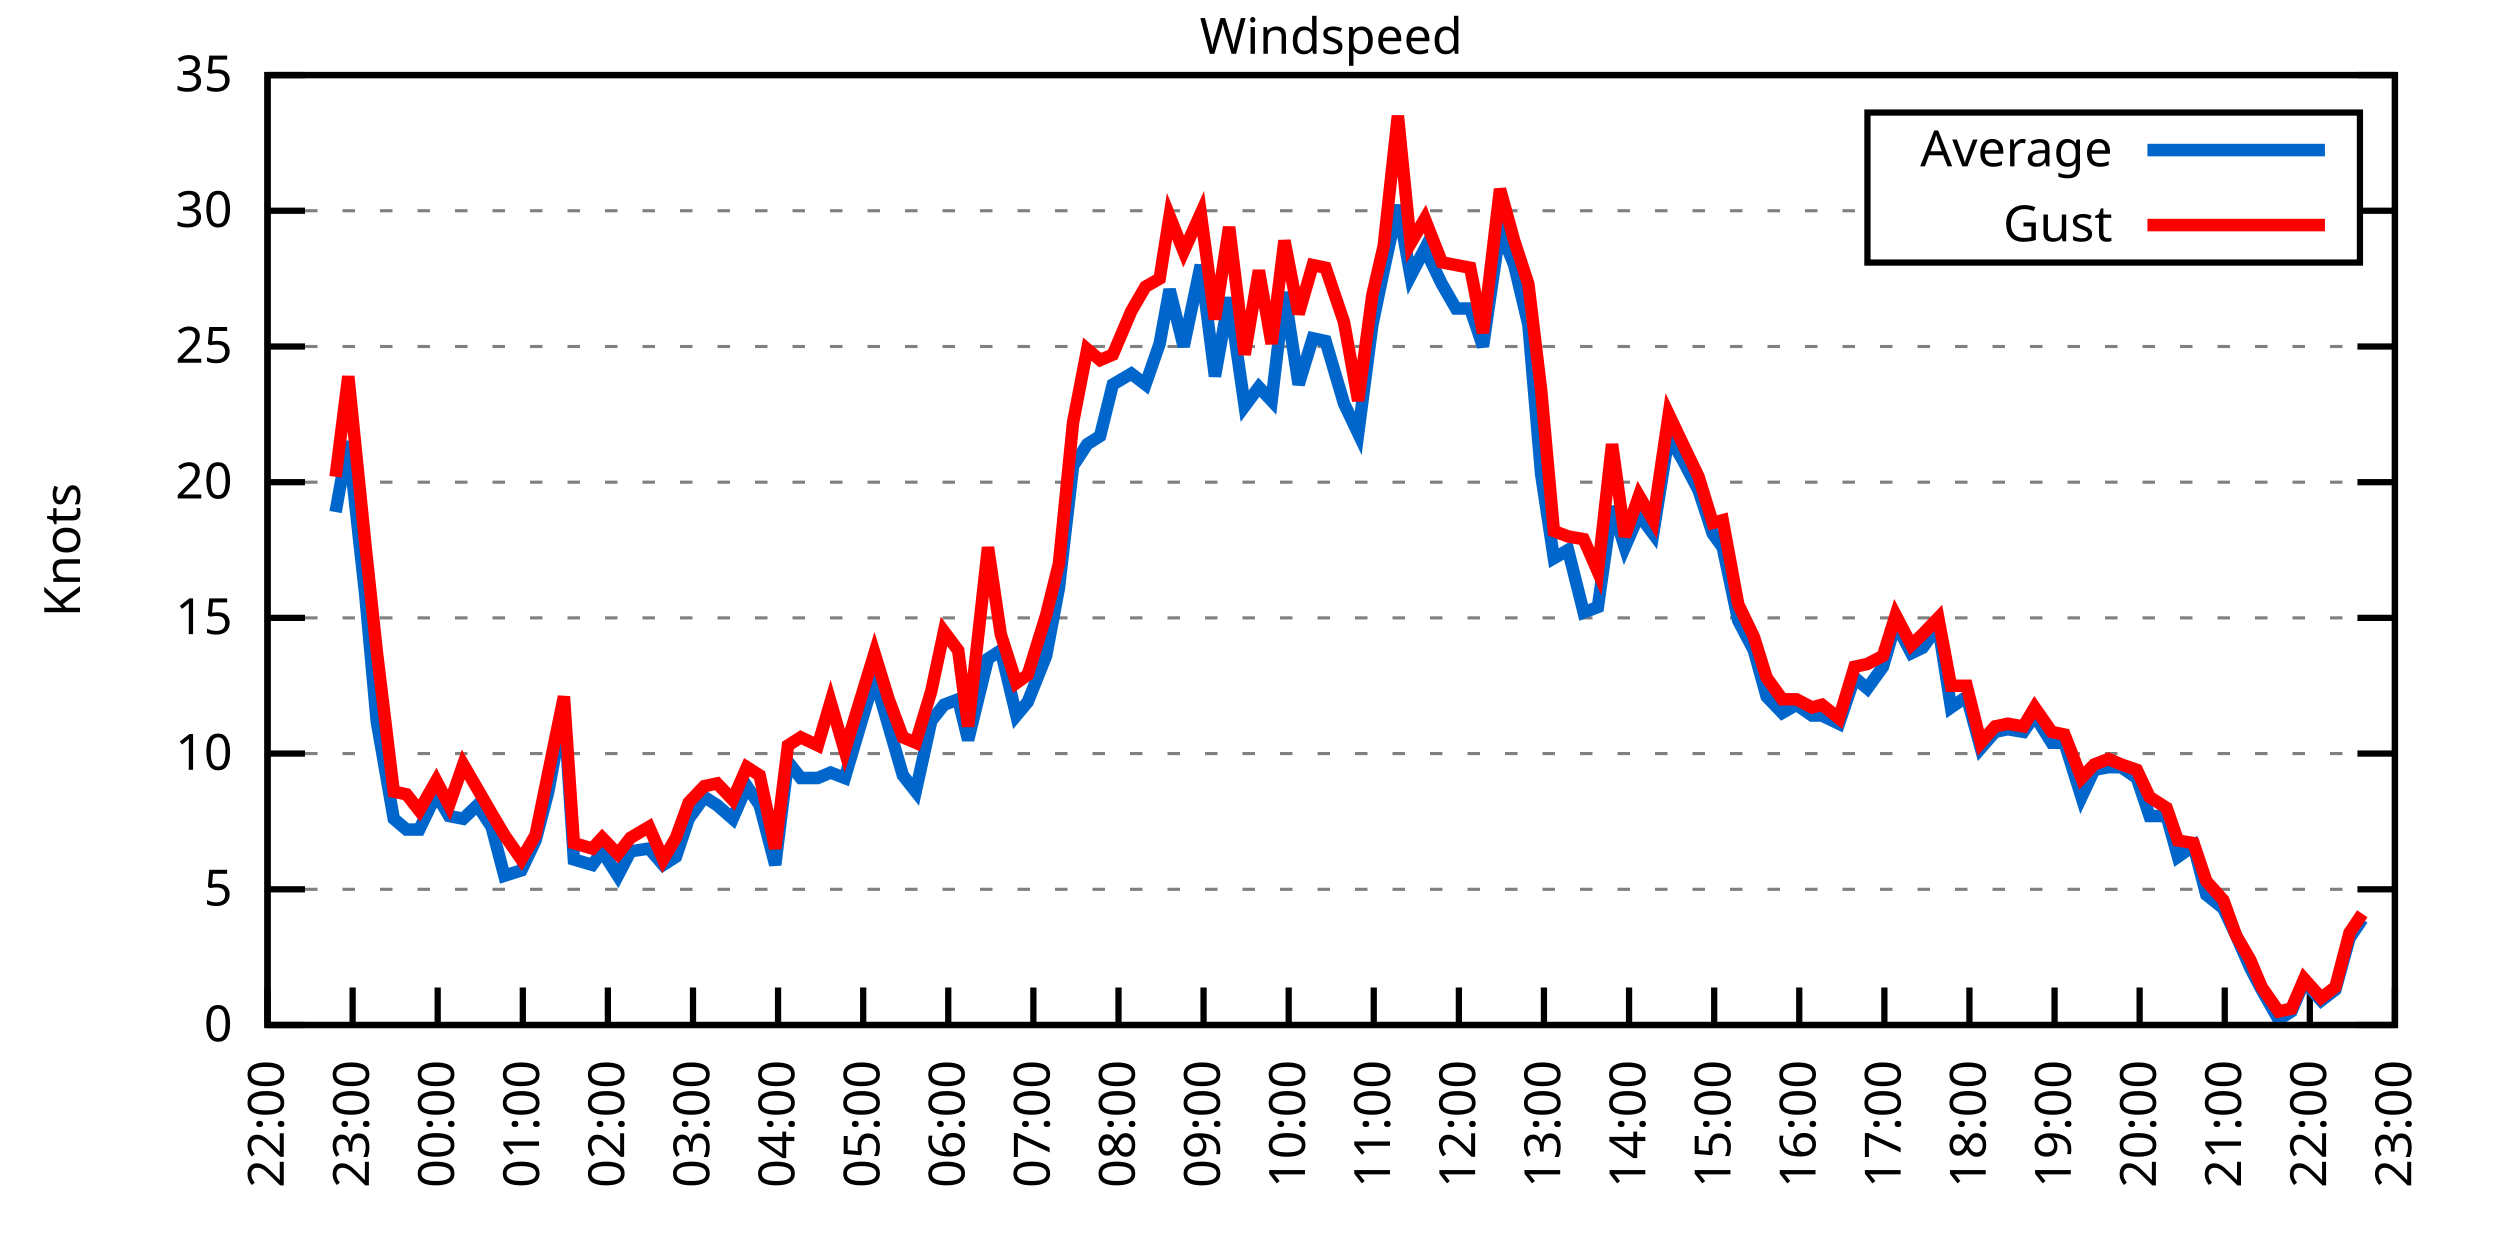
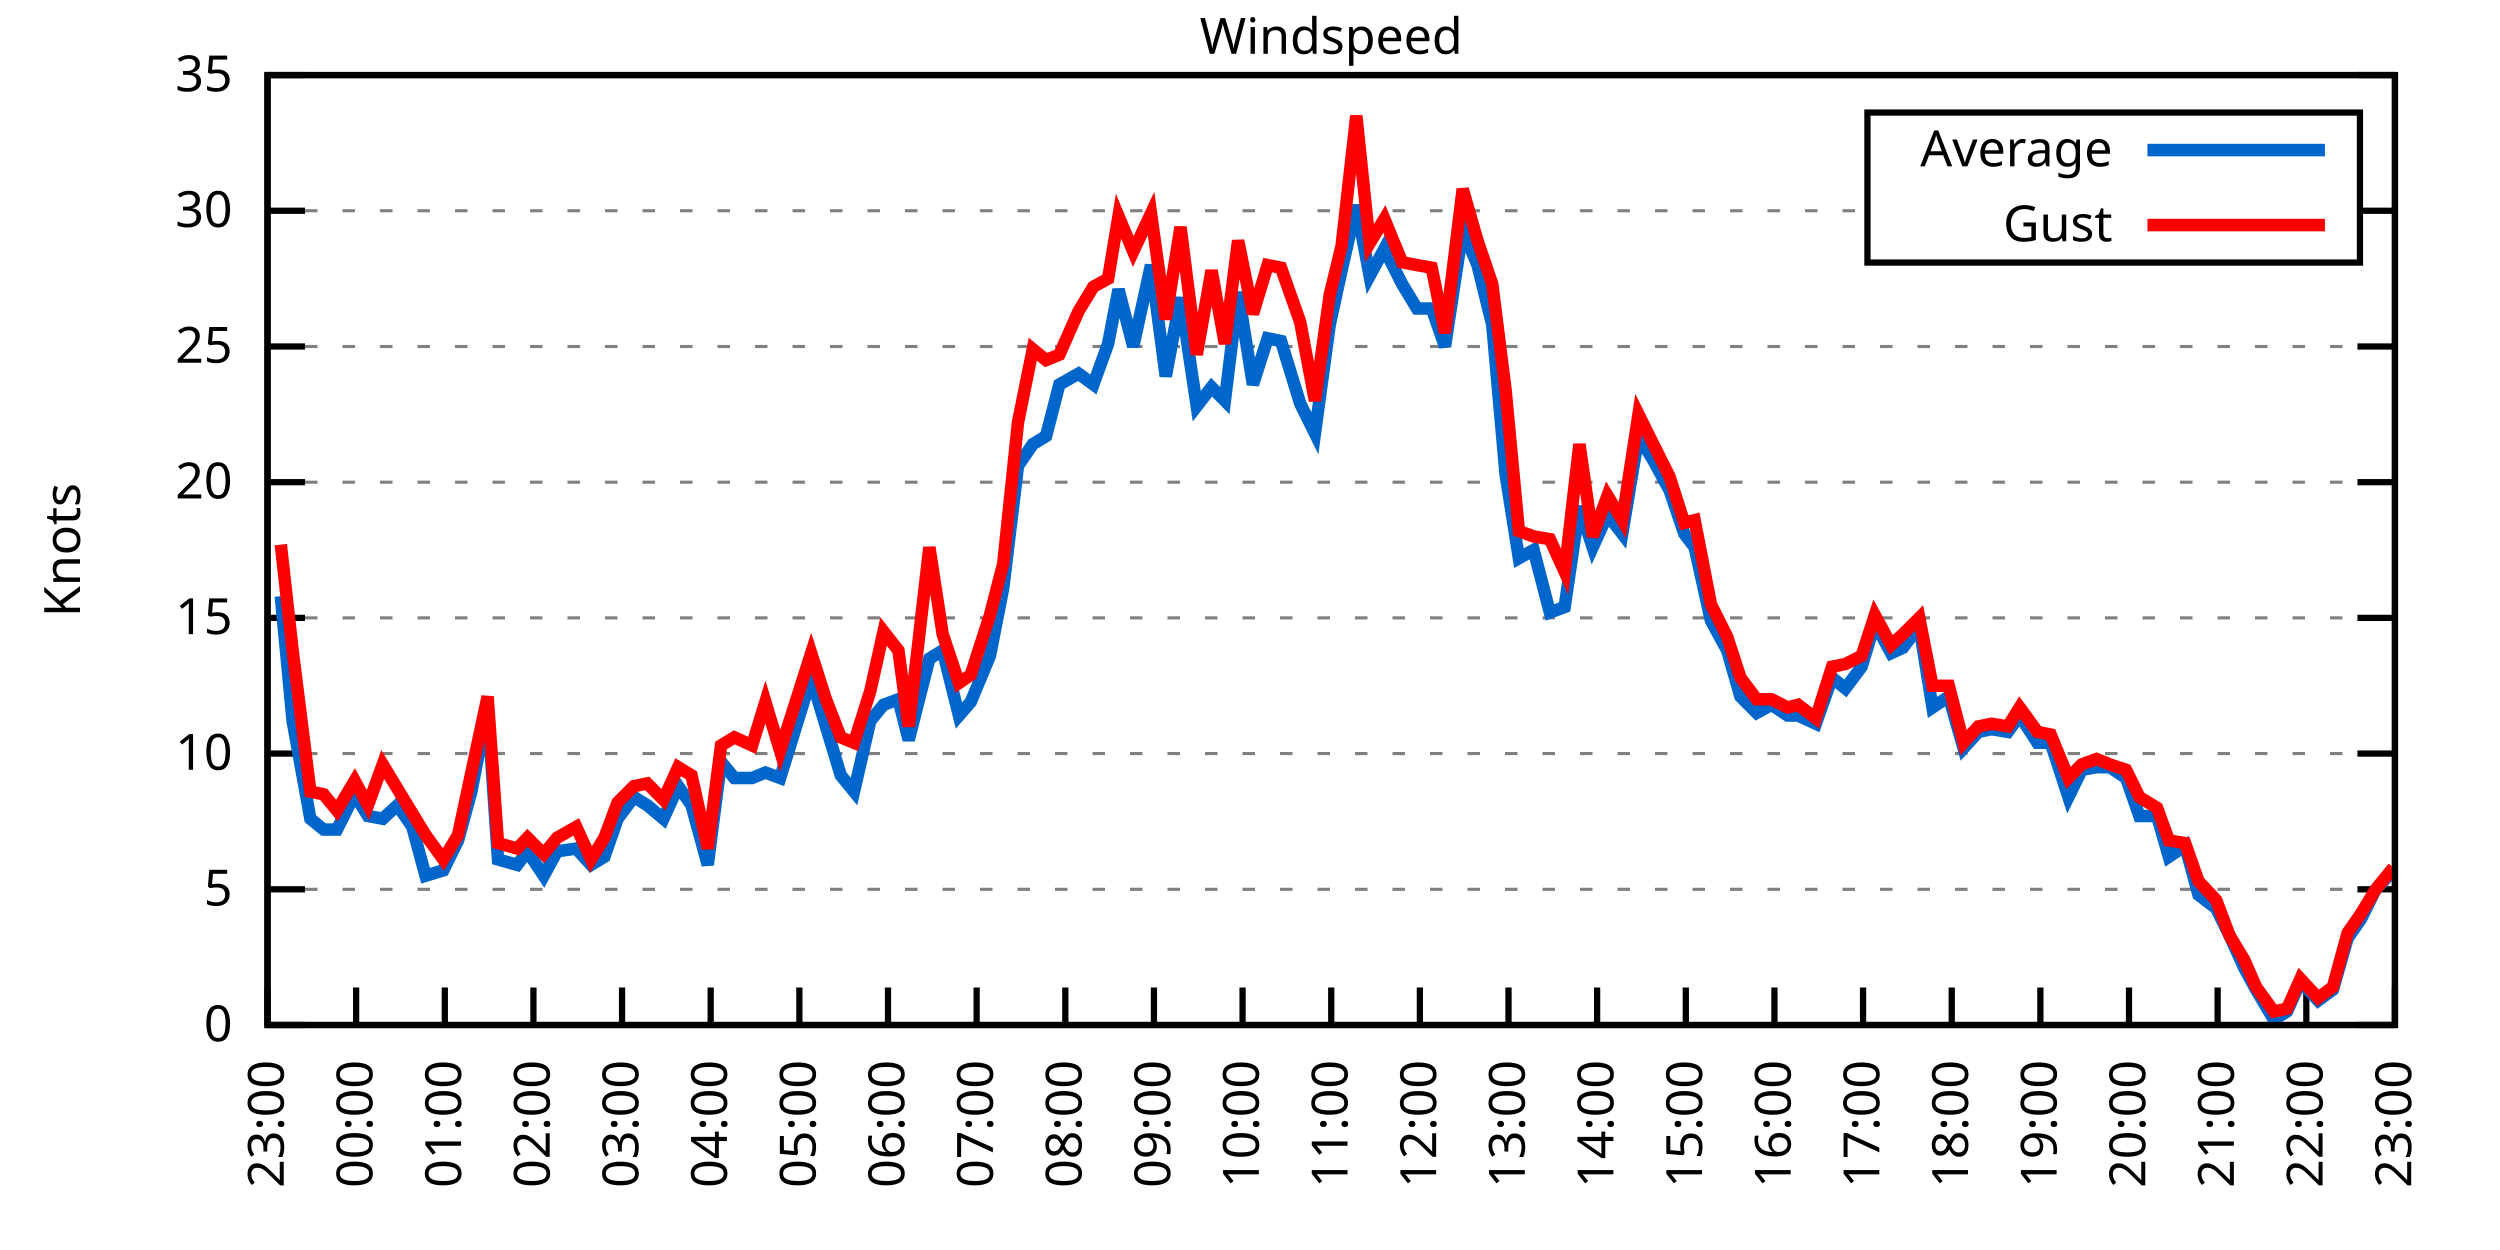
<svg xmlns="http://www.w3.org/2000/svg" xmlns:xlink="http://www.w3.org/1999/xlink" width="400" height="200" viewBox="0 0 400 200">
  <g id="gnuplot_canvas">
    <rect x="0" y="0" width="400" height="200" fill="none" />
    <defs>
      <circle id="gpDot" r="0.5" stroke-width="0.5" stroke="currentColor" />
      <path id="gpPt0" stroke-width="0.333" stroke="currentColor" d="M-1,0 h2 M0,-1 v2" />
      <path id="gpPt1" stroke-width="0.333" stroke="currentColor" d="M-1,-1 L1,1 M1,-1 L-1,1" />
      <path id="gpPt2" stroke-width="0.333" stroke="currentColor" d="M-1,0 L1,0 M0,-1 L0,1 M-1,-1 L1,1 M-1,1 L1,-1" />
      <rect id="gpPt3" stroke-width="0.333" stroke="currentColor" x="-1" y="-1" width="2" height="2" />
      <rect id="gpPt4" stroke-width="0.333" stroke="currentColor" fill="currentColor" x="-1" y="-1" width="2" height="2" />
      <circle id="gpPt5" stroke-width="0.333" stroke="currentColor" cx="0" cy="0" r="1" />
      <use xlink:href="#gpPt5" id="gpPt6" fill="currentColor" stroke="none" />
      <path id="gpPt7" stroke-width="0.333" stroke="currentColor" d="M0,-1.33 L-1.33,0.67 L1.33,0.67 z" />
      <use xlink:href="#gpPt7" id="gpPt8" fill="currentColor" stroke="none" />
      <use xlink:href="#gpPt7" id="gpPt9" stroke="currentColor" transform="rotate(180)" />
      <use xlink:href="#gpPt9" id="gpPt10" fill="currentColor" stroke="none" />
      <use xlink:href="#gpPt3" id="gpPt11" stroke="currentColor" transform="rotate(45)" />
      <use xlink:href="#gpPt11" id="gpPt12" fill="currentColor" stroke="none" />
      <path id="gpPt13" stroke-width="0.333" stroke="currentColor" d="M0,1.330 L1.265,0.411 L0.782,-1.067 L-0.782,-1.076 L-1.265,0.411 z" />
      <use xlink:href="#gpPt13" id="gpPt14" fill="currentColor" stroke="none" />
      <filter id="textbox" filterUnits="objectBoundingBox" x="0" y="0" height="1" width="1">
        <feFlood flood-color="white" flood-opacity="1" result="bgnd" />
        <feComposite in="SourceGraphic" in2="bgnd" operator="atop" />
      </filter>
      <filter id="greybox" filterUnits="objectBoundingBox" x="0" y="0" height="1" width="1">
        <feFlood flood-color="lightgrey" flood-opacity="1" result="grey" />
        <feComposite in="SourceGraphic" in2="grey" operator="atop" />
      </filter>
    </defs>
    <g fill="none" color="white" stroke="currentColor" stroke-width="1.00" stroke-linecap="butt" stroke-linejoin="miter">
</g>
    <g fill="none" color="black" stroke="currentColor" stroke-width="1.00" stroke-linecap="butt" stroke-linejoin="miter">
      <g stroke="none" shape-rendering="crispEdges">
        <polygon fill="rgb(255, 255, 255)" points="42.80,164.00 383.18,164.00 383.18,12.02 42.80,12.02 " />
      </g>
    </g>
    <g fill="none" color="black" stroke="currentColor" stroke-width="1.00" stroke-linecap="butt" stroke-linejoin="miter">
</g>
    <g fill="none" color="black" stroke="black" stroke-width="0.50" stroke-linecap="butt" stroke-linejoin="miter">
</g>
    <g fill="none" color="gray" stroke="currentColor" stroke-width="0.50" stroke-linecap="butt" stroke-linejoin="miter">
      <path stroke="gray" stroke-dasharray="2,4" class="gridline" d="M42.80,164.00 L383.19,164.00  " />
    </g>
    <g fill="none" color="gray" stroke="gray" stroke-width="1.00" stroke-linecap="butt" stroke-linejoin="miter">
</g>
    <g fill="none" color="black" stroke="currentColor" stroke-width="1.00" stroke-linecap="butt" stroke-linejoin="miter">
      <path stroke="black" d="M42.80,164.00 L48.80,164.00 M383.19,164.00 L377.19,164.00  " />
      <g transform="translate(37.20,166.60)" stroke="none" fill="black" font-family="Sans" font-size="8.00" text-anchor="end">
        <text>
          <tspan font-family="Sans"> 0</tspan>
        </text>
      </g>
    </g>
    <g fill="none" color="black" stroke="currentColor" stroke-width="1.00" stroke-linecap="butt" stroke-linejoin="miter">
</g>
    <g fill="none" color="black" stroke="black" stroke-width="0.50" stroke-linecap="butt" stroke-linejoin="miter">
</g>
    <g fill="none" color="gray" stroke="currentColor" stroke-width="0.50" stroke-linecap="butt" stroke-linejoin="miter">
      <path stroke="gray" stroke-dasharray="2,4" class="gridline" d="M42.80,142.29 L383.19,142.29  " />
    </g>
    <g fill="none" color="gray" stroke="gray" stroke-width="1.00" stroke-linecap="butt" stroke-linejoin="miter">
</g>
    <g fill="none" color="black" stroke="currentColor" stroke-width="1.00" stroke-linecap="butt" stroke-linejoin="miter">
      <path stroke="black" d="M42.80,142.29 L48.80,142.29 M383.19,142.29 L377.19,142.29  " />
      <g transform="translate(37.20,144.89)" stroke="none" fill="black" font-family="Sans" font-size="8.00" text-anchor="end">
        <text>
          <tspan font-family="Sans"> 5</tspan>
        </text>
      </g>
    </g>
    <g fill="none" color="black" stroke="currentColor" stroke-width="1.00" stroke-linecap="butt" stroke-linejoin="miter">
</g>
    <g fill="none" color="black" stroke="black" stroke-width="0.50" stroke-linecap="butt" stroke-linejoin="miter">
</g>
    <g fill="none" color="gray" stroke="currentColor" stroke-width="0.50" stroke-linecap="butt" stroke-linejoin="miter">
      <path stroke="gray" stroke-dasharray="2,4" class="gridline" d="M42.80,120.57 L383.19,120.57  " />
    </g>
    <g fill="none" color="gray" stroke="gray" stroke-width="1.00" stroke-linecap="butt" stroke-linejoin="miter">
</g>
    <g fill="none" color="black" stroke="currentColor" stroke-width="1.00" stroke-linecap="butt" stroke-linejoin="miter">
      <path stroke="black" d="M42.80,120.57 L48.80,120.57 M383.19,120.57 L377.19,120.57  " />
      <g transform="translate(37.20,123.17)" stroke="none" fill="black" font-family="Sans" font-size="8.00" text-anchor="end">
        <text>
          <tspan font-family="Sans"> 10</tspan>
        </text>
      </g>
    </g>
    <g fill="none" color="black" stroke="currentColor" stroke-width="1.00" stroke-linecap="butt" stroke-linejoin="miter">
</g>
    <g fill="none" color="black" stroke="black" stroke-width="0.50" stroke-linecap="butt" stroke-linejoin="miter">
</g>
    <g fill="none" color="gray" stroke="currentColor" stroke-width="0.50" stroke-linecap="butt" stroke-linejoin="miter">
      <path stroke="gray" stroke-dasharray="2,4" class="gridline" d="M42.80,98.86 L383.19,98.86  " />
    </g>
    <g fill="none" color="gray" stroke="gray" stroke-width="1.00" stroke-linecap="butt" stroke-linejoin="miter">
</g>
    <g fill="none" color="black" stroke="currentColor" stroke-width="1.00" stroke-linecap="butt" stroke-linejoin="miter">
      <path stroke="black" d="M42.80,98.86 L48.80,98.86 M383.19,98.86 L377.19,98.86  " />
      <g transform="translate(37.20,101.46)" stroke="none" fill="black" font-family="Sans" font-size="8.00" text-anchor="end">
        <text>
          <tspan font-family="Sans"> 15</tspan>
        </text>
      </g>
    </g>
    <g fill="none" color="black" stroke="currentColor" stroke-width="1.00" stroke-linecap="butt" stroke-linejoin="miter">
</g>
    <g fill="none" color="black" stroke="black" stroke-width="0.50" stroke-linecap="butt" stroke-linejoin="miter">
</g>
    <g fill="none" color="gray" stroke="currentColor" stroke-width="0.50" stroke-linecap="butt" stroke-linejoin="miter">
      <path stroke="gray" stroke-dasharray="2,4" class="gridline" d="M42.80,77.15 L383.19,77.15  " />
    </g>
    <g fill="none" color="gray" stroke="gray" stroke-width="1.00" stroke-linecap="butt" stroke-linejoin="miter">
</g>
    <g fill="none" color="black" stroke="currentColor" stroke-width="1.00" stroke-linecap="butt" stroke-linejoin="miter">
      <path stroke="black" d="M42.80,77.15 L48.80,77.15 M383.19,77.15 L377.19,77.15  " />
      <g transform="translate(37.20,79.75)" stroke="none" fill="black" font-family="Sans" font-size="8.00" text-anchor="end">
        <text>
          <tspan font-family="Sans"> 20</tspan>
        </text>
      </g>
    </g>
    <g fill="none" color="black" stroke="currentColor" stroke-width="1.00" stroke-linecap="butt" stroke-linejoin="miter">
</g>
    <g fill="none" color="black" stroke="black" stroke-width="0.50" stroke-linecap="butt" stroke-linejoin="miter">
</g>
    <g fill="none" color="gray" stroke="currentColor" stroke-width="0.50" stroke-linecap="butt" stroke-linejoin="miter">
      <path stroke="gray" stroke-dasharray="2,4" class="gridline" d="M42.80,55.44 L383.19,55.44  " />
    </g>
    <g fill="none" color="gray" stroke="gray" stroke-width="1.00" stroke-linecap="butt" stroke-linejoin="miter">
</g>
    <g fill="none" color="black" stroke="currentColor" stroke-width="1.00" stroke-linecap="butt" stroke-linejoin="miter">
      <path stroke="black" d="M42.80,55.44 L48.80,55.44 M383.19,55.44 L377.19,55.44  " />
      <g transform="translate(37.20,58.04)" stroke="none" fill="black" font-family="Sans" font-size="8.00" text-anchor="end">
        <text>
          <tspan font-family="Sans"> 25</tspan>
        </text>
      </g>
    </g>
    <g fill="none" color="black" stroke="currentColor" stroke-width="1.00" stroke-linecap="butt" stroke-linejoin="miter">
</g>
    <g fill="none" color="black" stroke="black" stroke-width="0.50" stroke-linecap="butt" stroke-linejoin="miter">
</g>
    <g fill="none" color="gray" stroke="currentColor" stroke-width="0.50" stroke-linecap="butt" stroke-linejoin="miter">
      <path stroke="gray" stroke-dasharray="2,4" class="gridline" d="M42.80,33.72 L298.79,33.72 M377.59,33.72 L383.19,33.72  " />
    </g>
    <g fill="none" color="gray" stroke="gray" stroke-width="1.00" stroke-linecap="butt" stroke-linejoin="miter">
</g>
    <g fill="none" color="black" stroke="currentColor" stroke-width="1.00" stroke-linecap="butt" stroke-linejoin="miter">
      <path stroke="black" d="M42.80,33.72 L48.80,33.72 M383.19,33.72 L377.19,33.72  " />
      <g transform="translate(37.20,36.32)" stroke="none" fill="black" font-family="Sans" font-size="8.00" text-anchor="end">
        <text>
          <tspan font-family="Sans"> 30</tspan>
        </text>
      </g>
    </g>
    <g fill="none" color="black" stroke="currentColor" stroke-width="1.00" stroke-linecap="butt" stroke-linejoin="miter">
</g>
    <g fill="none" color="black" stroke="black" stroke-width="0.50" stroke-linecap="butt" stroke-linejoin="miter">
</g>
    <g fill="none" color="gray" stroke="currentColor" stroke-width="0.50" stroke-linecap="butt" stroke-linejoin="miter">
      <path stroke="gray" stroke-dasharray="2,4" class="gridline" d="M42.80,12.01 L383.19,12.01  " />
    </g>
    <g fill="none" color="gray" stroke="gray" stroke-width="1.00" stroke-linecap="butt" stroke-linejoin="miter">
</g>
    <g fill="none" color="black" stroke="currentColor" stroke-width="1.00" stroke-linecap="butt" stroke-linejoin="miter">
      <path stroke="black" d="M42.80,12.01 L48.80,12.01 M383.19,12.01 L377.19,12.01  " />
      <g transform="translate(37.20,14.61)" stroke="none" fill="black" font-family="Sans" font-size="8.00" text-anchor="end">
        <text>
          <tspan font-family="Sans"> 35</tspan>
        </text>
      </g>
    </g>
    <g fill="none" color="black" stroke="currentColor" stroke-width="1.00" stroke-linecap="butt" stroke-linejoin="miter">
      <path stroke="black" d="M42.80,164.00 L42.80,158.00  " />
      <g transform="translate(45.40,169.60) rotate(270.00)" stroke="none" fill="black" font-family="Sans" font-size="8.00" text-anchor="end">
        <text>
-           <tspan font-family="Sans">22:00</tspan>
-         </text>
-       </g>
-     </g>
-     <g fill="none" color="black" stroke="currentColor" stroke-width="1.00" stroke-linecap="butt" stroke-linejoin="miter">
-       <path stroke="black" d="M56.42,164.00 L56.42,158.00  " />
-       <g transform="translate(59.02,169.60) rotate(270.00)" stroke="none" fill="black" font-family="Sans" font-size="8.00" text-anchor="end">
-         <text>
          <tspan font-family="Sans">23:00</tspan>
        </text>
      </g>
    </g>
    <g fill="none" color="black" stroke="currentColor" stroke-width="1.00" stroke-linecap="butt" stroke-linejoin="miter">
-       <path stroke="black" d="M70.03,164.00 L70.03,158.00  " />
-       <g transform="translate(72.63,169.60) rotate(270.00)" stroke="none" fill="black" font-family="Sans" font-size="8.00" text-anchor="end">
+       <path stroke="black" d="M56.98,164.00 L56.98,158.00  " />
+       <g transform="translate(59.58,169.60) rotate(270.00)" stroke="none" fill="black" font-family="Sans" font-size="8.00" text-anchor="end">
        <text>
          <tspan font-family="Sans">00:00</tspan>
        </text>
      </g>
    </g>
    <g fill="none" color="black" stroke="currentColor" stroke-width="1.00" stroke-linecap="butt" stroke-linejoin="miter">
-       <path stroke="black" d="M83.65,164.00 L83.65,158.00  " />
-       <g transform="translate(86.25,169.60) rotate(270.00)" stroke="none" fill="black" font-family="Sans" font-size="8.00" text-anchor="end">
+       <path stroke="black" d="M71.17,164.00 L71.17,158.00  " />
+       <g transform="translate(73.77,169.60) rotate(270.00)" stroke="none" fill="black" font-family="Sans" font-size="8.00" text-anchor="end">
        <text>
          <tspan font-family="Sans">01:00</tspan>
        </text>
      </g>
    </g>
    <g fill="none" color="black" stroke="currentColor" stroke-width="1.00" stroke-linecap="butt" stroke-linejoin="miter">
-       <path stroke="black" d="M97.26,164.00 L97.26,158.00  " />
-       <g transform="translate(99.86,169.60) rotate(270.00)" stroke="none" fill="black" font-family="Sans" font-size="8.00" text-anchor="end">
+       <path stroke="black" d="M85.35,164.00 L85.35,158.00  " />
+       <g transform="translate(87.95,169.60) rotate(270.00)" stroke="none" fill="black" font-family="Sans" font-size="8.00" text-anchor="end">
        <text>
          <tspan font-family="Sans">02:00</tspan>
        </text>
      </g>
    </g>
    <g fill="none" color="black" stroke="currentColor" stroke-width="1.00" stroke-linecap="butt" stroke-linejoin="miter">
-       <path stroke="black" d="M110.88,164.00 L110.88,158.00  " />
-       <g transform="translate(113.48,169.60) rotate(270.00)" stroke="none" fill="black" font-family="Sans" font-size="8.00" text-anchor="end">
+       <path stroke="black" d="M99.53,164.00 L99.53,158.00  " />
+       <g transform="translate(102.13,169.60) rotate(270.00)" stroke="none" fill="black" font-family="Sans" font-size="8.00" text-anchor="end">
        <text>
          <tspan font-family="Sans">03:00</tspan>
        </text>
      </g>
    </g>
    <g fill="none" color="black" stroke="currentColor" stroke-width="1.00" stroke-linecap="butt" stroke-linejoin="miter">
-       <path stroke="black" d="M124.49,164.00 L124.49,158.00  " />
-       <g transform="translate(127.09,169.60) rotate(270.00)" stroke="none" fill="black" font-family="Sans" font-size="8.00" text-anchor="end">
+       <path stroke="black" d="M113.71,164.00 L113.71,158.00  " />
+       <g transform="translate(116.31,169.60) rotate(270.00)" stroke="none" fill="black" font-family="Sans" font-size="8.00" text-anchor="end">
        <text>
          <tspan font-family="Sans">04:00</tspan>
        </text>
      </g>
    </g>
    <g fill="none" color="black" stroke="currentColor" stroke-width="1.00" stroke-linecap="butt" stroke-linejoin="miter">
-       <path stroke="black" d="M138.11,164.00 L138.11,158.00  " />
-       <g transform="translate(140.71,169.60) rotate(270.00)" stroke="none" fill="black" font-family="Sans" font-size="8.00" text-anchor="end">
+       <path stroke="black" d="M127.90,164.00 L127.90,158.00  " />
+       <g transform="translate(130.50,169.60) rotate(270.00)" stroke="none" fill="black" font-family="Sans" font-size="8.00" text-anchor="end">
        <text>
          <tspan font-family="Sans">05:00</tspan>
        </text>
      </g>
    </g>
    <g fill="none" color="black" stroke="currentColor" stroke-width="1.00" stroke-linecap="butt" stroke-linejoin="miter">
-       <path stroke="black" d="M151.72,164.00 L151.72,158.00  " />
-       <g transform="translate(154.32,169.60) rotate(270.00)" stroke="none" fill="black" font-family="Sans" font-size="8.00" text-anchor="end">
+       <path stroke="black" d="M142.08,164.00 L142.08,158.00  " />
+       <g transform="translate(144.68,169.60) rotate(270.00)" stroke="none" fill="black" font-family="Sans" font-size="8.00" text-anchor="end">
        <text>
          <tspan font-family="Sans">06:00</tspan>
        </text>
      </g>
    </g>
    <g fill="none" color="black" stroke="currentColor" stroke-width="1.00" stroke-linecap="butt" stroke-linejoin="miter">
-       <path stroke="black" d="M165.34,164.00 L165.34,158.00  " />
-       <g transform="translate(167.94,169.60) rotate(270.00)" stroke="none" fill="black" font-family="Sans" font-size="8.00" text-anchor="end">
+       <path stroke="black" d="M156.26,164.00 L156.26,158.00  " />
+       <g transform="translate(158.86,169.60) rotate(270.00)" stroke="none" fill="black" font-family="Sans" font-size="8.00" text-anchor="end">
        <text>
          <tspan font-family="Sans">07:00</tspan>
        </text>
      </g>
    </g>
    <g fill="none" color="black" stroke="currentColor" stroke-width="1.00" stroke-linecap="butt" stroke-linejoin="miter">
-       <path stroke="black" d="M178.96,164.00 L178.96,158.00  " />
-       <g transform="translate(181.56,169.60) rotate(270.00)" stroke="none" fill="black" font-family="Sans" font-size="8.00" text-anchor="end">
+       <path stroke="black" d="M170.45,164.00 L170.45,158.00  " />
+       <g transform="translate(173.05,169.60) rotate(270.00)" stroke="none" fill="black" font-family="Sans" font-size="8.00" text-anchor="end">
        <text>
          <tspan font-family="Sans">08:00</tspan>
        </text>
      </g>
    </g>
    <g fill="none" color="black" stroke="currentColor" stroke-width="1.00" stroke-linecap="butt" stroke-linejoin="miter">
-       <path stroke="black" d="M192.57,164.00 L192.57,158.00  " />
-       <g transform="translate(195.17,169.60) rotate(270.00)" stroke="none" fill="black" font-family="Sans" font-size="8.00" text-anchor="end">
+       <path stroke="black" d="M184.63,164.00 L184.63,158.00  " />
+       <g transform="translate(187.23,169.60) rotate(270.00)" stroke="none" fill="black" font-family="Sans" font-size="8.00" text-anchor="end">
        <text>
          <tspan font-family="Sans">09:00</tspan>
        </text>
      </g>
    </g>
    <g fill="none" color="black" stroke="currentColor" stroke-width="1.00" stroke-linecap="butt" stroke-linejoin="miter">
-       <path stroke="black" d="M206.19,164.00 L206.19,158.00  " />
-       <g transform="translate(208.79,169.60) rotate(270.00)" stroke="none" fill="black" font-family="Sans" font-size="8.00" text-anchor="end">
+       <path stroke="black" d="M198.81,164.00 L198.81,158.00  " />
+       <g transform="translate(201.41,169.60) rotate(270.00)" stroke="none" fill="black" font-family="Sans" font-size="8.00" text-anchor="end">
        <text>
          <tspan font-family="Sans">10:00</tspan>
        </text>
      </g>
    </g>
    <g fill="none" color="black" stroke="currentColor" stroke-width="1.00" stroke-linecap="butt" stroke-linejoin="miter">
-       <path stroke="black" d="M219.80,164.00 L219.80,158.00  " />
-       <g transform="translate(222.40,169.60) rotate(270.00)" stroke="none" fill="black" font-family="Sans" font-size="8.00" text-anchor="end">
+       <path stroke="black" d="M213.00,164.00 L213.00,158.00  " />
+       <g transform="translate(215.60,169.60) rotate(270.00)" stroke="none" fill="black" font-family="Sans" font-size="8.00" text-anchor="end">
        <text>
          <tspan font-family="Sans">11:00</tspan>
        </text>
      </g>
    </g>
    <g fill="none" color="black" stroke="currentColor" stroke-width="1.00" stroke-linecap="butt" stroke-linejoin="miter">
-       <path stroke="black" d="M233.42,164.00 L233.42,158.00  " />
-       <g transform="translate(236.02,169.60) rotate(270.00)" stroke="none" fill="black" font-family="Sans" font-size="8.00" text-anchor="end">
+       <path stroke="black" d="M227.18,164.00 L227.18,158.00  " />
+       <g transform="translate(229.78,169.60) rotate(270.00)" stroke="none" fill="black" font-family="Sans" font-size="8.00" text-anchor="end">
        <text>
          <tspan font-family="Sans">12:00</tspan>
        </text>
      </g>
    </g>
    <g fill="none" color="black" stroke="currentColor" stroke-width="1.00" stroke-linecap="butt" stroke-linejoin="miter">
-       <path stroke="black" d="M247.03,164.00 L247.03,158.00  " />
-       <g transform="translate(249.63,169.60) rotate(270.00)" stroke="none" fill="black" font-family="Sans" font-size="8.00" text-anchor="end">
+       <path stroke="black" d="M241.36,164.00 L241.36,158.00  " />
+       <g transform="translate(243.96,169.60) rotate(270.00)" stroke="none" fill="black" font-family="Sans" font-size="8.00" text-anchor="end">
        <text>
          <tspan font-family="Sans">13:00</tspan>
        </text>
      </g>
    </g>
    <g fill="none" color="black" stroke="currentColor" stroke-width="1.00" stroke-linecap="butt" stroke-linejoin="miter">
-       <path stroke="black" d="M260.65,164.00 L260.65,158.00  " />
-       <g transform="translate(263.25,169.60) rotate(270.00)" stroke="none" fill="black" font-family="Sans" font-size="8.00" text-anchor="end">
+       <path stroke="black" d="M255.54,164.00 L255.54,158.00  " />
+       <g transform="translate(258.14,169.60) rotate(270.00)" stroke="none" fill="black" font-family="Sans" font-size="8.00" text-anchor="end">
        <text>
          <tspan font-family="Sans">14:00</tspan>
        </text>
      </g>
    </g>
    <g fill="none" color="black" stroke="currentColor" stroke-width="1.00" stroke-linecap="butt" stroke-linejoin="miter">
-       <path stroke="black" d="M274.27,164.00 L274.27,158.00  " />
-       <g transform="translate(276.87,169.60) rotate(270.00)" stroke="none" fill="black" font-family="Sans" font-size="8.00" text-anchor="end">
+       <path stroke="black" d="M269.73,164.00 L269.73,158.00  " />
+       <g transform="translate(272.33,169.60) rotate(270.00)" stroke="none" fill="black" font-family="Sans" font-size="8.00" text-anchor="end">
        <text>
          <tspan font-family="Sans">15:00</tspan>
        </text>
      </g>
    </g>
    <g fill="none" color="black" stroke="currentColor" stroke-width="1.00" stroke-linecap="butt" stroke-linejoin="miter">
-       <path stroke="black" d="M287.88,164.00 L287.88,158.00  " />
-       <g transform="translate(290.48,169.60) rotate(270.00)" stroke="none" fill="black" font-family="Sans" font-size="8.00" text-anchor="end">
+       <path stroke="black" d="M283.91,164.00 L283.91,158.00  " />
+       <g transform="translate(286.51,169.60) rotate(270.00)" stroke="none" fill="black" font-family="Sans" font-size="8.00" text-anchor="end">
        <text>
          <tspan font-family="Sans">16:00</tspan>
        </text>
      </g>
    </g>
    <g fill="none" color="black" stroke="currentColor" stroke-width="1.00" stroke-linecap="butt" stroke-linejoin="miter">
-       <path stroke="black" d="M301.50,164.00 L301.50,158.00  " />
-       <g transform="translate(304.10,169.60) rotate(270.00)" stroke="none" fill="black" font-family="Sans" font-size="8.00" text-anchor="end">
+       <path stroke="black" d="M298.09,164.00 L298.09,158.00  " />
+       <g transform="translate(300.69,169.60) rotate(270.00)" stroke="none" fill="black" font-family="Sans" font-size="8.00" text-anchor="end">
        <text>
          <tspan font-family="Sans">17:00</tspan>
        </text>
      </g>
    </g>
    <g fill="none" color="black" stroke="currentColor" stroke-width="1.00" stroke-linecap="butt" stroke-linejoin="miter">
-       <path stroke="black" d="M315.11,164.00 L315.11,158.00  " />
-       <g transform="translate(317.71,169.60) rotate(270.00)" stroke="none" fill="black" font-family="Sans" font-size="8.00" text-anchor="end">
+       <path stroke="black" d="M312.28,164.00 L312.28,158.00  " />
+       <g transform="translate(314.88,169.60) rotate(270.00)" stroke="none" fill="black" font-family="Sans" font-size="8.00" text-anchor="end">
        <text>
          <tspan font-family="Sans">18:00</tspan>
        </text>
      </g>
    </g>
    <g fill="none" color="black" stroke="currentColor" stroke-width="1.00" stroke-linecap="butt" stroke-linejoin="miter">
-       <path stroke="black" d="M328.73,164.00 L328.73,158.00  " />
-       <g transform="translate(331.33,169.60) rotate(270.00)" stroke="none" fill="black" font-family="Sans" font-size="8.00" text-anchor="end">
+       <path stroke="black" d="M326.46,164.00 L326.46,158.00  " />
+       <g transform="translate(329.06,169.60) rotate(270.00)" stroke="none" fill="black" font-family="Sans" font-size="8.00" text-anchor="end">
        <text>
          <tspan font-family="Sans">19:00</tspan>
        </text>
      </g>
    </g>
    <g fill="none" color="black" stroke="currentColor" stroke-width="1.00" stroke-linecap="butt" stroke-linejoin="miter">
-       <path stroke="black" d="M342.34,164.00 L342.34,158.00  " />
-       <g transform="translate(344.94,169.60) rotate(270.00)" stroke="none" fill="black" font-family="Sans" font-size="8.00" text-anchor="end">
+       <path stroke="black" d="M340.64,164.00 L340.64,158.00  " />
+       <g transform="translate(343.24,169.60) rotate(270.00)" stroke="none" fill="black" font-family="Sans" font-size="8.00" text-anchor="end">
        <text>
          <tspan font-family="Sans">20:00</tspan>
        </text>
      </g>
    </g>
    <g fill="none" color="black" stroke="currentColor" stroke-width="1.00" stroke-linecap="butt" stroke-linejoin="miter">
-       <path stroke="black" d="M355.96,164.00 L355.96,158.00  " />
-       <g transform="translate(358.56,169.60) rotate(270.00)" stroke="none" fill="black" font-family="Sans" font-size="8.00" text-anchor="end">
+       <path stroke="black" d="M354.82,164.00 L354.82,158.00  " />
+       <g transform="translate(357.42,169.60) rotate(270.00)" stroke="none" fill="black" font-family="Sans" font-size="8.00" text-anchor="end">
        <text>
          <tspan font-family="Sans">21:00</tspan>
        </text>
      </g>
    </g>
    <g fill="none" color="black" stroke="currentColor" stroke-width="1.00" stroke-linecap="butt" stroke-linejoin="miter">
-       <path stroke="black" d="M369.57,164.00 L369.57,158.00  " />
-       <g transform="translate(372.17,169.60) rotate(270.00)" stroke="none" fill="black" font-family="Sans" font-size="8.00" text-anchor="end">
+       <path stroke="black" d="M369.01,164.00 L369.01,158.00  " />
+       <g transform="translate(371.61,169.60) rotate(270.00)" stroke="none" fill="black" font-family="Sans" font-size="8.00" text-anchor="end">
        <text>
          <tspan font-family="Sans">22:00</tspan>
        </text>
      </g>
    </g>
    <g fill="none" color="black" stroke="currentColor" stroke-width="1.00" stroke-linecap="butt" stroke-linejoin="miter">
      <path stroke="black" d="M383.19,164.00 L383.19,158.00  " />
      <g transform="translate(385.79,169.60) rotate(270.00)" stroke="none" fill="black" font-family="Sans" font-size="8.00" text-anchor="end">
        <text>
          <tspan font-family="Sans">23:00</tspan>
        </text>
      </g>
    </g>
    <g fill="none" color="black" stroke="currentColor" stroke-width="1.00" stroke-linecap="butt" stroke-linejoin="miter">
</g>
    <g fill="none" color="black" stroke="currentColor" stroke-width="1.00" stroke-linecap="butt" stroke-linejoin="miter">
      <path stroke="black" d="M42.80,12.01 L42.80,164.00 L383.19,164.00 L383.19,12.01 L42.80,12.01 Z  " />
    </g>
    <g fill="none" color="black" stroke="currentColor" stroke-width="1.00" stroke-linecap="butt" stroke-linejoin="miter">
</g>
    <g fill="none" color="black" stroke="currentColor" stroke-width="1.00" stroke-linecap="butt" stroke-linejoin="miter">
      <path stroke="black" d="M298.79,42.01 L298.79,18.01 L377.59,18.01 L377.59,42.01 L298.79,42.01 Z  " />
    </g>
    <g id="Windspeed_plot_1">
      <g fill="none" color="white" stroke="black" stroke-width="2.00" stroke-linecap="butt" stroke-linejoin="miter">
</g>
      <g fill="none" color="black" stroke="currentColor" stroke-width="2.00" stroke-linecap="butt" stroke-linejoin="miter">
        <g transform="translate(337.99,26.61)" stroke="none" fill="black" font-family="Sans" font-size="8.00" text-anchor="end">
          <text>
            <tspan font-family="Sans">Average</tspan>
          </text>
        </g>
      </g>
      <g fill="none" color="black" stroke="currentColor" stroke-width="2.00" stroke-linecap="butt" stroke-linejoin="miter">
-         <path stroke="rgb(  0, 102, 204)" d="M343.59,24.01 L371.99,24.01 M53.69,81.93 L55.73,70.63 L58.46,95.39 L60.27,115.36 L63.00,131.00 L65.04,132.73   L67.08,132.73 L69.80,127.09 L71.85,130.56 L74.12,131.00 L76.39,128.83 L78.65,132.30 L80.70,140.12 L83.42,139.25   L85.69,134.47 L87.73,126.65 L90.23,113.19 L91.82,137.51 L94.77,138.38 L96.35,136.21 L98.85,140.12 L100.89,136.21   L103.84,135.77 L106.11,138.38 L108.15,137.08 L110.20,131.00 L112.69,127.52 L114.74,128.83 L117.23,131.00 L119.50,125.79   L121.54,128.83 L124.04,138.38 L126.08,121.88 L128.12,124.48 L130.85,124.48 L132.89,123.61 L135.16,124.48 L139.92,108.42   L142.19,116.23 L144.46,124.05 L146.51,126.65 L149.00,115.36 L151.04,112.76 L153.31,111.89 L154.90,118.40 L158.08,105.38   L160.12,104.07 L162.62,114.49 L164.43,112.32 L167.38,104.94 L169.43,94.08 L171.69,74.54 L173.96,71.07 L176.01,69.77   L178.05,61.52 L181.00,59.78 L183.27,61.52 L185.54,55.00 L187.13,46.32 L189.39,55.44 L192.12,42.41 L194.39,60.21   L196.66,47.62 L199.15,64.99 L201.42,61.95 L203.46,64.12 L205.51,46.75 L207.78,61.52 L210.04,54.13 L212.09,54.57   L215.04,64.56 L217.31,69.33 L219.58,51.96 L221.39,43.28 L223.66,32.85 L225.70,44.15 L227.97,39.80 L230.70,45.45   L232.96,49.36 L235.23,49.36 L237.28,55.44 L240.00,36.76 L242.27,42.41 L244.54,51.96 L246.58,75.85 L248.62,89.31   L250.89,88.00 L253.39,97.99 L255.66,97.12 L257.93,81.06 L259.97,87.57 L262.24,82.36 L264.51,85.40 L267.00,69.77   L269.27,73.67 L271.77,78.45 L274.04,85.40 L275.63,87.57 L278.12,99.30 L280.62,104.07 L282.66,111.45 L285.16,114.06   L287.43,112.76 L289.92,114.49 L291.51,114.49 L294.23,115.80 L296.73,108.42 L298.77,110.15 L301.27,106.68 L303.31,99.73   L305.81,104.51 L307.62,103.64 L310.12,100.16 L312.16,113.19 L314.66,111.45 L316.93,119.71 L319.20,117.10 L321.24,116.67   L323.74,117.10 L325.55,114.49 L328.27,118.84 L330.32,118.84 L333.04,127.52 L335.08,123.18 L337.35,122.75 L339.39,122.75   L341.89,124.48 L343.93,130.56 L346.65,130.56 L348.47,137.08 L350.97,135.34 L353.01,143.16 L355.73,145.33 L357.77,149.67   L360.04,154.88 L361.86,158.35 L364.58,163.13 L366.62,161.83 L368.67,157.05 L371.39,160.09 L373.66,158.35 L375.93,150.10   L377.97,147.06  " />
+         <path stroke="rgb(  0, 102, 204)" d="M343.59,24.01 L371.99,24.01 M44.93,95.39 L46.82,115.36 L49.66,131.00 L51.78,132.73 L53.91,132.73 L56.75,127.09   L58.87,130.56 L61.24,131.00 L63.60,128.83 L65.97,132.30 L68.09,140.12 L70.93,139.25 L73.29,134.47 L75.42,126.65   L78.02,113.19 L79.68,137.51 L82.75,138.38 L84.40,136.21 L87.00,140.12 L89.13,136.21 L92.20,135.77 L94.57,138.38   L96.70,137.08 L98.82,131.00 L101.42,127.52 L103.55,128.83 L106.15,131.00 L108.51,125.79 L110.64,128.83 L113.24,138.38   L115.37,121.88 L117.50,124.48 L120.33,124.48 L122.46,123.61 L124.82,124.48 L129.79,108.42 L132.15,116.23 L134.52,124.05   L136.64,126.65 L139.24,115.36 L141.37,112.76 L143.74,111.89 L145.39,118.40 L148.70,105.38 L150.83,104.07 L153.43,114.49   L155.32,112.32 L158.39,104.94 L160.52,94.08 L162.88,74.54 L165.25,71.07 L167.37,69.77 L169.50,61.52 L172.57,59.78   L174.94,61.52 L177.30,55.00 L178.96,46.32 L181.32,55.44 L184.16,42.41 L186.52,60.21 L188.88,47.62 L191.48,64.99   L193.85,61.95 L195.98,64.12 L198.10,46.75 L200.47,61.52 L202.83,54.13 L204.96,54.57 L208.03,64.56 L210.39,69.33   L212.76,51.96 L214.65,43.28 L217.01,32.85 L219.14,44.15 L221.50,39.80 L224.34,45.45 L226.71,49.36 L229.07,49.36   L231.20,55.44 L234.03,36.76 L236.40,42.41 L238.76,51.96 L240.89,75.85 L243.02,89.31 L245.38,88.00 L247.98,97.99   L250.34,97.12 L252.71,81.06 L254.83,87.57 L257.20,82.36 L259.56,85.40 L262.16,69.77 L264.53,73.67 L267.13,78.45   L269.49,85.40 L271.14,87.57 L273.75,99.30 L276.35,104.07 L278.47,111.45 L281.07,114.06 L283.44,112.76 L286.04,114.49   L287.69,114.49 L290.53,115.80 L293.13,108.42 L295.26,110.15 L297.86,106.68 L299.98,99.73 L302.58,104.51 L304.47,103.64   L307.08,100.16 L309.20,113.19 L311.80,111.45 L314.17,119.71 L316.53,117.10 L318.66,116.67 L321.26,117.10 L323.15,114.49   L325.99,118.84 L328.11,118.84 L330.95,127.52 L333.08,123.18 L335.44,122.75 L337.57,122.75 L340.17,124.48 L342.30,130.56   L345.13,130.56 L347.02,137.08 L349.62,135.34 L351.75,143.16 L354.59,145.33 L356.72,149.67 L359.08,154.88 L360.97,158.35   L363.81,163.13 L365.93,161.83 L368.06,157.05 L370.90,160.09 L373.26,158.35 L375.63,150.10 L377.75,147.06 L380.12,142.29   L382.95,139.25  " />
      </g>
    </g>
    <g id="Windspeed_plot_2">
      <g fill="none" color="black" stroke="currentColor" stroke-width="2.00" stroke-linecap="butt" stroke-linejoin="miter">
        <g transform="translate(337.99,38.61)" stroke="none" fill="black" font-family="Sans" font-size="8.00" text-anchor="end">
          <text>
            <tspan font-family="Sans">Gust</tspan>
          </text>
        </g>
      </g>
      <g fill="none" color="black" stroke="currentColor" stroke-width="2.00" stroke-linecap="butt" stroke-linejoin="miter">
-         <path stroke="rgb(255,   0,   0)" d="M343.59,36.01 L371.99,36.01 M53.69,76.28 L55.73,60.21 L58.46,87.14 L60.27,104.07 L63.00,126.65 L65.04,127.09   L67.08,129.69 L69.80,124.92 L71.85,128.83 L74.12,122.31 L76.39,126.22 L78.65,130.13 L80.70,133.60 L83.42,137.51   L85.69,133.60 L87.73,123.61 L90.23,111.45 L91.82,134.90 L94.77,135.77 L96.35,134.04 L98.85,136.64 L100.89,134.04   L103.84,132.30 L106.11,137.51 L108.15,134.04 L110.20,128.39 L112.69,125.79 L114.74,125.35 L117.23,127.96 L119.50,122.75   L121.54,124.05 L124.04,135.77 L126.08,119.27 L128.12,117.97 L130.85,119.27 L132.89,112.32 L135.16,120.14 L139.92,104.51   L142.19,111.89 L144.46,117.97 L146.51,118.84 L149.00,110.59 L151.04,101.03 L153.31,104.07 L154.90,116.23 L158.08,87.57   L160.12,101.47 L162.62,109.28 L164.43,107.98 L167.38,98.43 L169.43,90.18 L171.69,67.59 L173.96,55.87 L176.01,57.61   L178.05,56.74 L181.00,49.79 L183.27,45.88 L185.54,44.58 L187.13,34.59 L189.39,40.24 L192.12,34.16 L194.39,51.09   L196.66,36.33 L199.15,56.74 L201.42,43.28 L203.46,55.00 L205.51,38.50 L207.78,50.22 L210.04,42.41 L212.09,42.84   L215.04,51.53 L217.31,64.12 L219.58,47.18 L221.39,39.37 L223.66,18.52 L225.70,38.93 L227.97,35.03 L230.70,41.97   L232.96,42.41 L235.23,42.84 L237.28,53.26 L240.00,30.25 L242.27,38.50 L244.54,45.45 L246.58,62.38 L248.62,84.97   L250.89,85.83 L253.39,86.27 L255.66,91.48 L257.93,71.07 L259.97,85.83 L262.24,79.32 L264.51,83.23 L267.00,66.29   L269.27,71.07 L271.77,76.28 L274.04,83.66 L275.63,83.23 L278.12,96.69 L280.62,101.90 L282.66,108.42 L285.16,111.89   L287.43,111.89 L289.92,113.19 L291.51,112.76 L294.23,114.93 L296.73,106.68 L298.77,106.24 L301.27,104.94 L303.31,98.43   L305.81,103.20 L307.62,101.47 L310.12,98.86 L312.16,109.72 L314.66,109.72 L316.93,118.84 L319.20,116.23 L321.24,115.80   L323.74,116.23 L325.55,113.19 L328.27,117.10 L330.32,117.53 L333.04,124.48 L335.08,122.31 L337.35,121.44 L339.39,122.31   L341.89,123.18 L343.93,127.52 L346.65,129.26 L348.47,134.47 L350.97,134.90 L353.01,140.98 L355.73,144.02 L357.77,149.67   L360.04,153.58 L361.86,157.92 L364.58,161.83 L366.62,161.39 L368.67,156.62 L371.39,159.66 L373.66,157.92 L375.93,149.24   L377.97,146.20  " />
+         <path stroke="rgb(255,   0,   0)" d="M343.59,36.01 L371.99,36.01 M44.93,87.14 L46.82,104.07 L49.66,126.65 L51.78,127.09 L53.91,129.69 L56.75,124.92   L58.87,128.83 L61.24,122.31 L63.60,126.22 L65.97,130.13 L68.09,133.60 L70.93,137.51 L73.29,133.60 L75.42,123.61   L78.02,111.45 L79.68,134.90 L82.75,135.77 L84.40,134.04 L87.00,136.64 L89.13,134.04 L92.20,132.30 L94.57,137.51   L96.70,134.04 L98.82,128.39 L101.42,125.79 L103.55,125.35 L106.15,127.96 L108.51,122.75 L110.64,124.05 L113.24,135.77   L115.37,119.27 L117.50,117.97 L120.33,119.27 L122.46,112.32 L124.82,120.14 L129.79,104.51 L132.15,111.89 L134.52,117.97   L136.64,118.84 L139.24,110.59 L141.37,101.03 L143.74,104.07 L145.39,116.23 L148.70,87.57 L150.83,101.47 L153.43,109.28   L155.32,107.98 L158.39,98.43 L160.52,90.18 L162.88,67.59 L165.25,55.87 L167.37,57.61 L169.50,56.74 L172.57,49.79   L174.94,45.88 L177.30,44.58 L178.96,34.59 L181.32,40.24 L184.16,34.16 L186.52,51.09 L188.88,36.33 L191.48,56.74   L193.85,43.28 L195.98,55.00 L198.10,38.50 L200.47,50.22 L202.83,42.41 L204.96,42.84 L208.03,51.53 L210.39,64.12   L212.76,47.18 L214.65,39.37 L217.01,18.52 L219.14,38.93 L221.50,35.03 L224.34,41.97 L226.71,42.41 L229.07,42.84   L231.20,53.26 L234.03,30.25 L236.40,38.50 L238.76,45.45 L240.89,62.38 L243.02,84.97 L245.38,85.83 L247.98,86.27   L250.34,91.48 L252.71,71.07 L254.83,85.83 L257.20,79.32 L259.56,83.23 L262.16,66.29 L264.53,71.07 L267.13,76.28   L269.49,83.66 L271.14,83.23 L273.75,96.69 L276.35,101.90 L278.47,108.42 L281.07,111.89 L283.44,111.89 L286.04,113.19   L287.69,112.76 L290.53,114.93 L293.13,106.68 L295.26,106.24 L297.86,104.94 L299.98,98.43 L302.58,103.20 L304.47,101.47   L307.08,98.86 L309.20,109.72 L311.80,109.72 L314.17,118.84 L316.53,116.23 L318.66,115.80 L321.26,116.23 L323.15,113.19   L325.99,117.10 L328.11,117.53 L330.95,124.48 L333.08,122.31 L335.44,121.44 L337.57,122.31 L340.17,123.18 L342.30,127.52   L345.13,129.26 L347.02,134.47 L349.62,134.90 L351.75,140.98 L354.59,144.02 L356.72,149.67 L359.08,153.58 L360.97,157.92   L363.81,161.83 L365.93,161.39 L368.06,156.62 L370.90,159.66 L373.26,157.92 L375.63,149.24 L377.75,146.20 L380.12,142.29   L382.95,138.81  " />
      </g>
    </g>
    <g fill="none" color="black" stroke="currentColor" stroke-width="2.00" stroke-linecap="butt" stroke-linejoin="miter">
</g>
    <g fill="none" color="black" stroke="black" stroke-width="1.00" stroke-linecap="butt" stroke-linejoin="miter">
</g>
    <g fill="none" color="black" stroke="currentColor" stroke-width="1.00" stroke-linecap="butt" stroke-linejoin="miter">
      <path stroke="black" d="M42.80,12.01 L42.80,164.00 L383.19,164.00 L383.19,12.01 L42.80,12.01 Z  " />
      <g transform="translate(12.80,88.01) rotate(270.00)" stroke="none" fill="black" font-family="Sans" font-size="8.00" text-anchor="middle">
        <text>
          <tspan font-family="Sans">Knots</tspan>
        </text>
      </g>
    </g>
    <g fill="none" color="black" stroke="currentColor" stroke-width="1.00" stroke-linecap="butt" stroke-linejoin="miter">
</g>
    <g fill="none" color="black" stroke="currentColor" stroke-width="1.00" stroke-linecap="butt" stroke-linejoin="miter">
      <g transform="translate(212.99,8.61)" stroke="none" fill="black" font-family="Sans" font-size="8.00" text-anchor="middle">
        <text>
          <tspan font-family="Sans">Windspeed</tspan>
        </text>
      </g>
    </g>
    <g fill="none" color="black" stroke="currentColor" stroke-width="1.00" stroke-linecap="butt" stroke-linejoin="miter">
</g>
  </g>
</svg>
